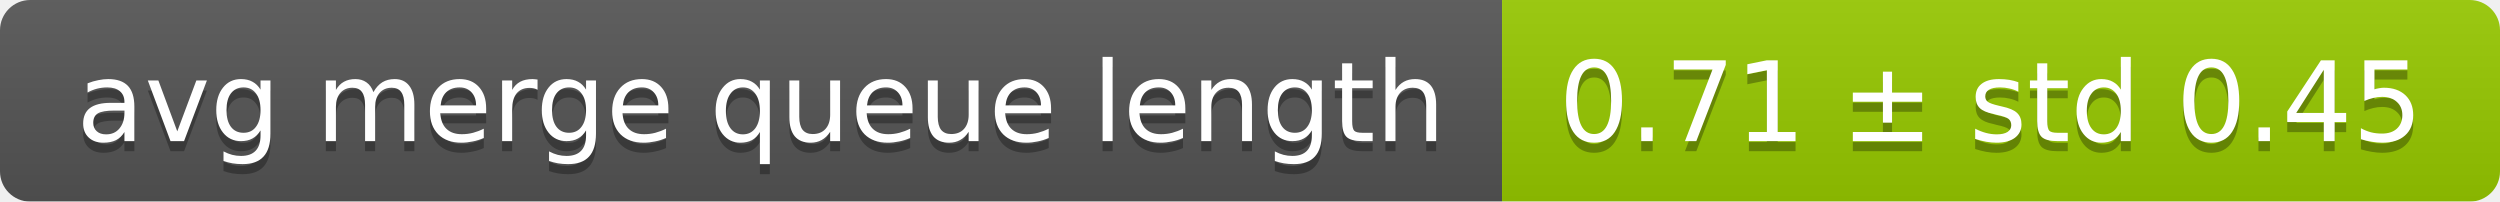
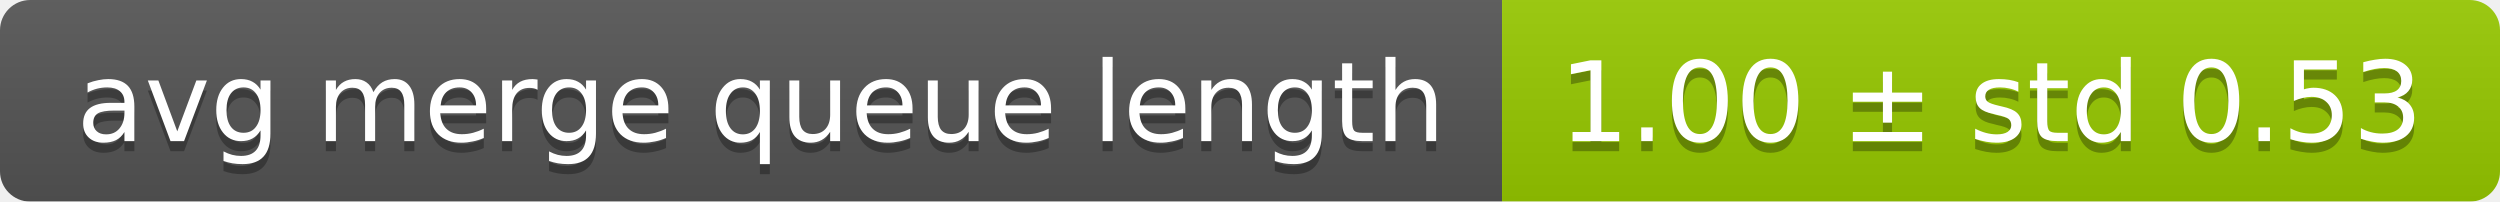
<svg xmlns="http://www.w3.org/2000/svg" width="248" height="20">
  <linearGradient id="smooth" x2="0" y2="100%">
    <stop offset="0" stop-color="#bbb" stop-opacity=".1" />
    <stop offset="1" stop-opacity=".1" />
  </linearGradient>
  <mask id="round">
    <rect width="248" height="20" rx="3" fill="#fff" />
  </mask>
  <g mask="url(#round)">
    <rect width="149" height="20" fill="#555" />
    <rect x="149" width="99" height="20" fill="#97ca00" />
    <rect width="248" height="20" fill="url(#smooth)" />
  </g>
  <g fill="#fff" text-anchor="middle" font-family="DejaVu Sans,Verdana,Geneva,sans-serif" font-size="11">
    <text x="75.5" y="15" fill="#010101" fill-opacity=".3">avg merge queue length</text>
    <text x="75.5" y="14">avg merge queue length</text>
-     <text x="197.5" y="15" fill="#010101" fill-opacity=".3">0.71 ± std 0.45</text>
-     <text x="197.5" y="14">0.71 ± std 0.45</text>
+     <text x="197.5" y="15" fill="#010101" fill-opacity=".3">1.00 ± std 0.53</text>
+     <text x="197.5" y="14">1.00 ± std 0.53</text>
  </g>
</svg>
